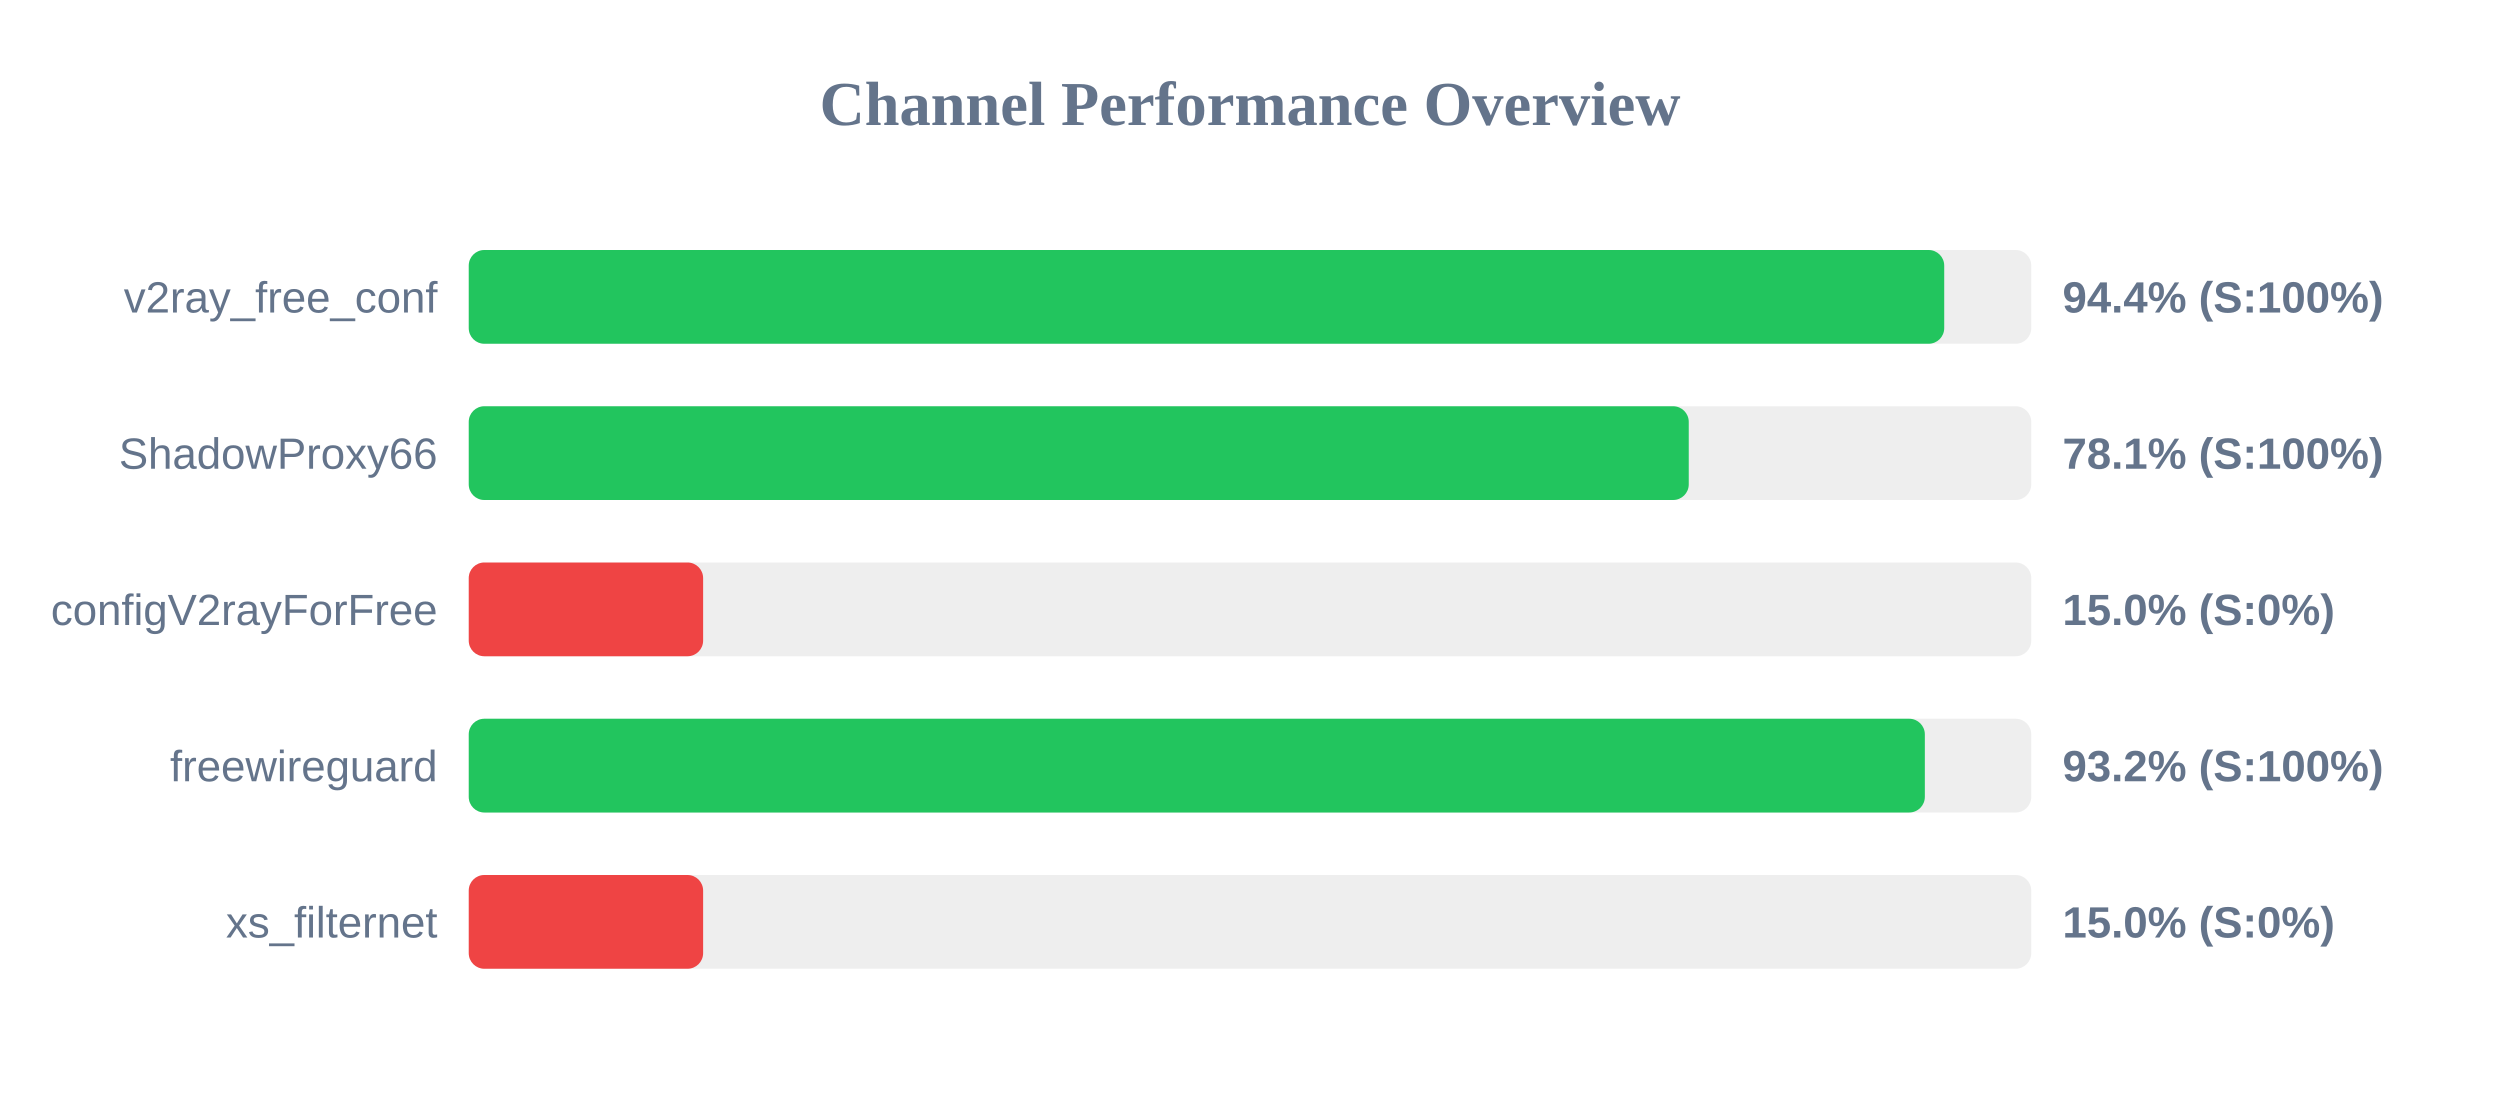
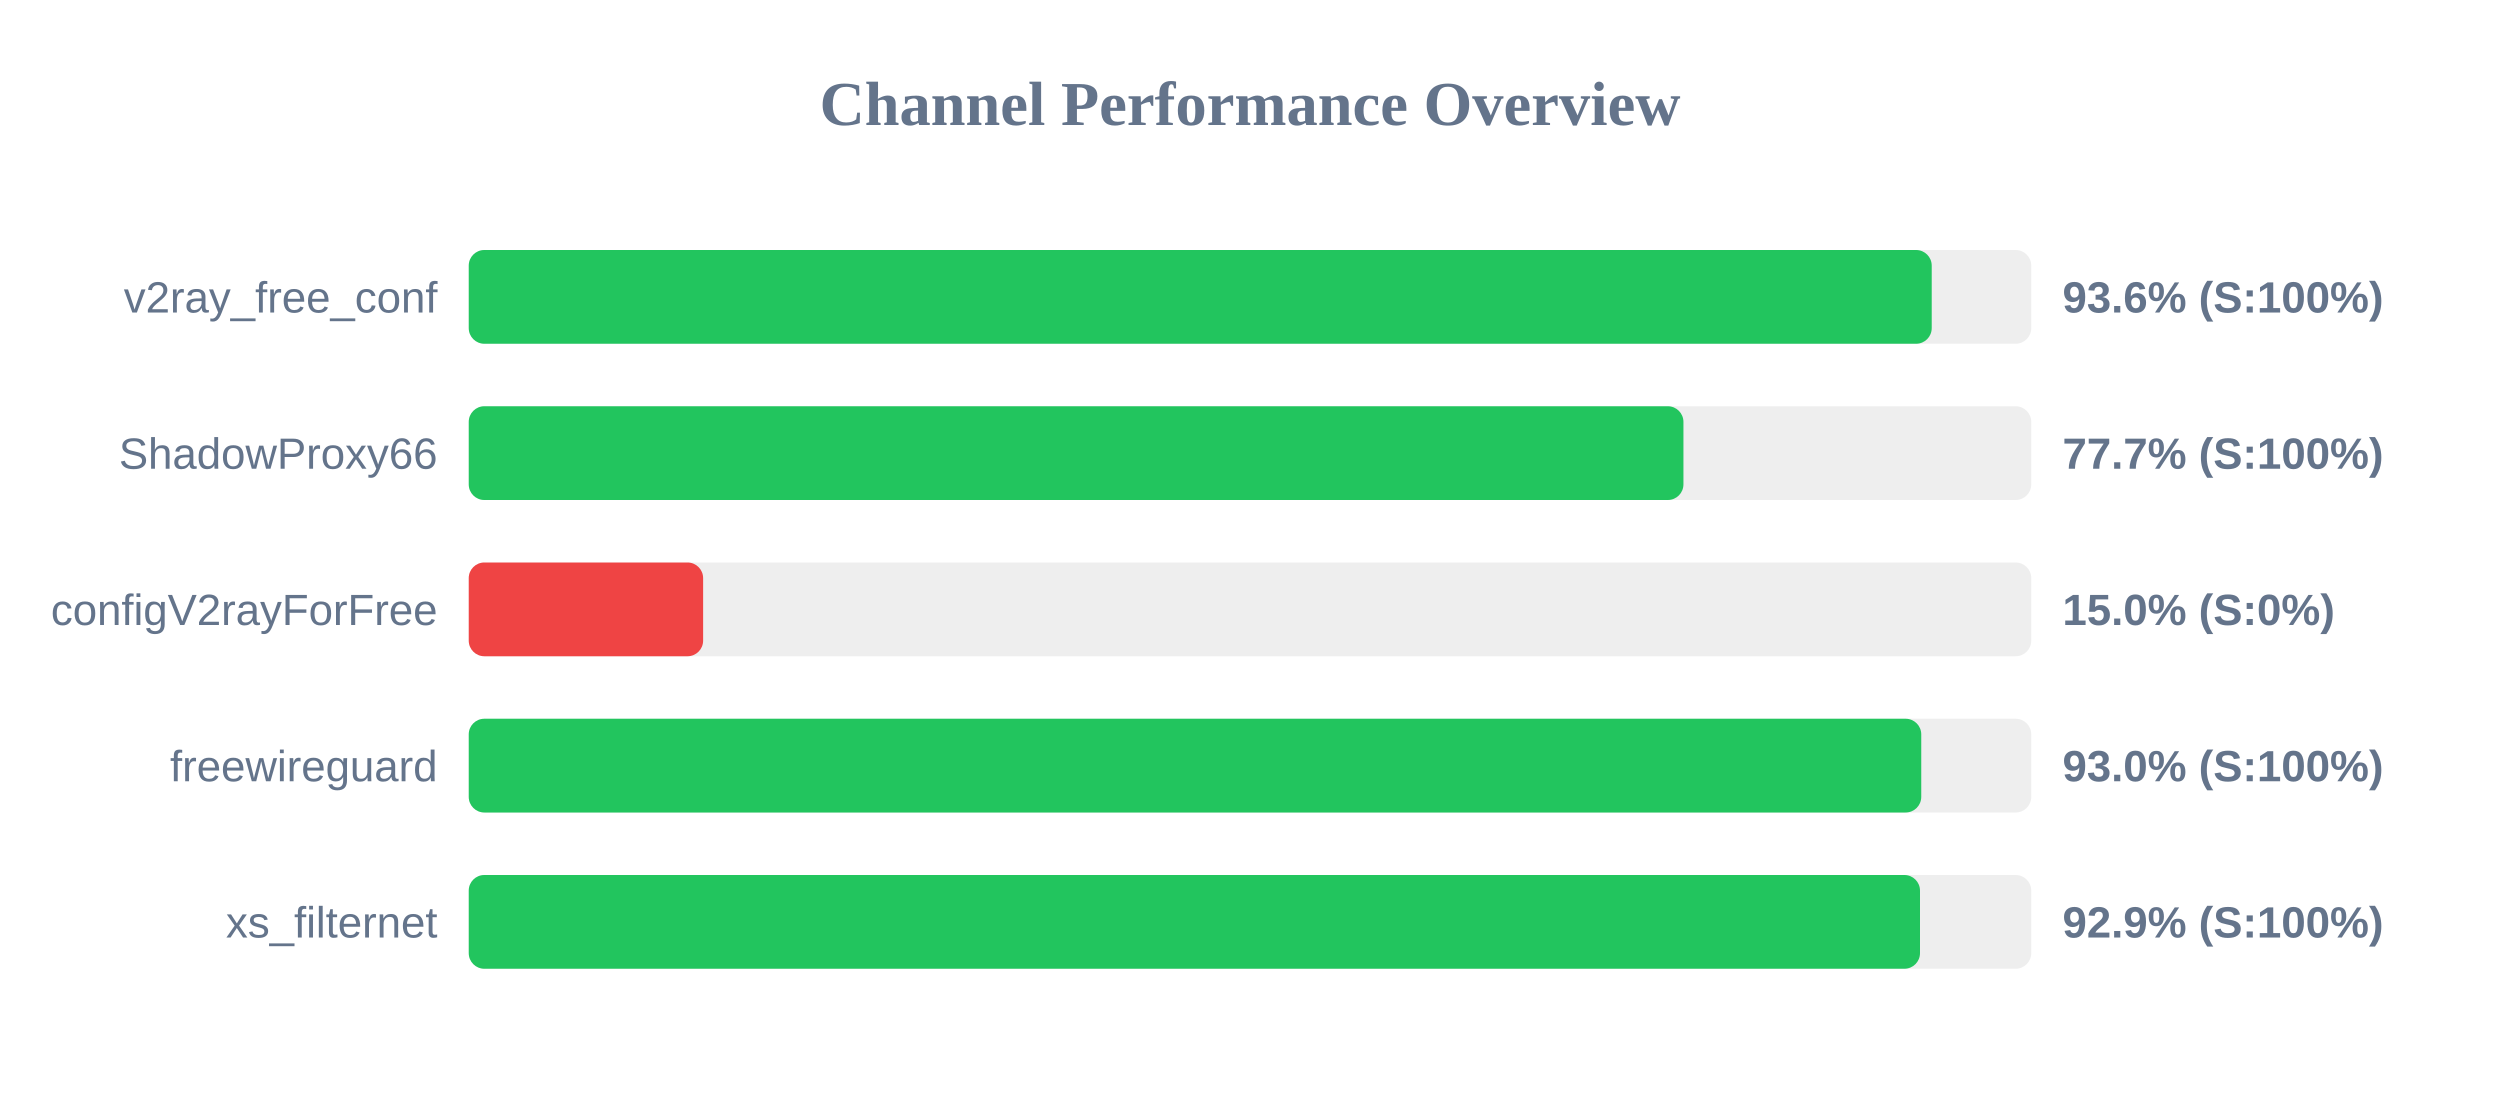
<svg xmlns="http://www.w3.org/2000/svg" width="800" height="350" version="1.1">
  <style>
        .row { font: 14px Arial; fill: #64748b; }
        .score { font: bold 14px Arial; fill: #64748b; }
    </style>
  <text x="400" y="40" text-anchor="middle" font-size="20px" font-weight="bold" fill="#64748b">Channel Performance Overview</text>
  <rect x="150" y="80" width="500" height="30" fill="#eee" rx="5" />
-   <rect x="150" y="80" width="472.15" height="30" fill="#22c55e" rx="5" />
+   <rect x="150" y="80" width="468.15" height="30" fill="#22c55e" rx="5" />
  <text x="140" y="100" text-anchor="end" class="row">v2ray_free_conf</text>
-   <text x="660" y="100" text-anchor="start" class="score">94.4% (S:100%)</text>
+   <text x="660" y="100" text-anchor="start" class="score">93.6% (S:100%)</text>
  <rect x="150" y="130" width="500" height="30" fill="#eee" rx="5" />
-   <rect x="150" y="130" width="390.4" height="30" fill="#22c55e" rx="5" />
+   <rect x="150" y="130" width="388.7" height="30" fill="#22c55e" rx="5" />
  <text x="140" y="150" text-anchor="end" class="row">ShadowProxy66</text>
-   <text x="660" y="150" text-anchor="start" class="score">78.1% (S:100%)</text>
+   <text x="660" y="150" text-anchor="start" class="score">77.7% (S:100%)</text>
  <rect x="150" y="180" width="500" height="30" fill="#eee" rx="5" />
  <rect x="150" y="180" width="75.0" height="30" fill="#ef4444" rx="5" />
  <text x="140" y="200" text-anchor="end" class="row">configV2rayForFree</text>
  <text x="660" y="200" text-anchor="start" class="score">15.0% (S:0%)</text>
  <rect x="150" y="230" width="500" height="30" fill="#eee" rx="5" />
-   <rect x="150" y="230" width="465.95" height="30" fill="#22c55e" rx="5" />
+   <rect x="150" y="230" width="464.8" height="30" fill="#22c55e" rx="5" />
  <text x="140" y="250" text-anchor="end" class="row">freewireguard</text>
-   <text x="660" y="250" text-anchor="start" class="score">93.2% (S:100%)</text>
+   <text x="660" y="250" text-anchor="start" class="score">93.0% (S:100%)</text>
  <rect x="150" y="280" width="500" height="30" fill="#eee" rx="5" />
-   <rect x="150" y="280" width="75.0" height="30" fill="#ef4444" rx="5" />
+   <rect x="150" y="280" width="464.4" height="30" fill="#22c55e" rx="5" />
  <text x="140" y="300" text-anchor="end" class="row">xs_filternet</text>
-   <text x="660" y="300" text-anchor="start" class="score">15.0% (S:0%)</text>
+   <text x="660" y="300" text-anchor="start" class="score">92.9% (S:100%)</text>
</svg>
